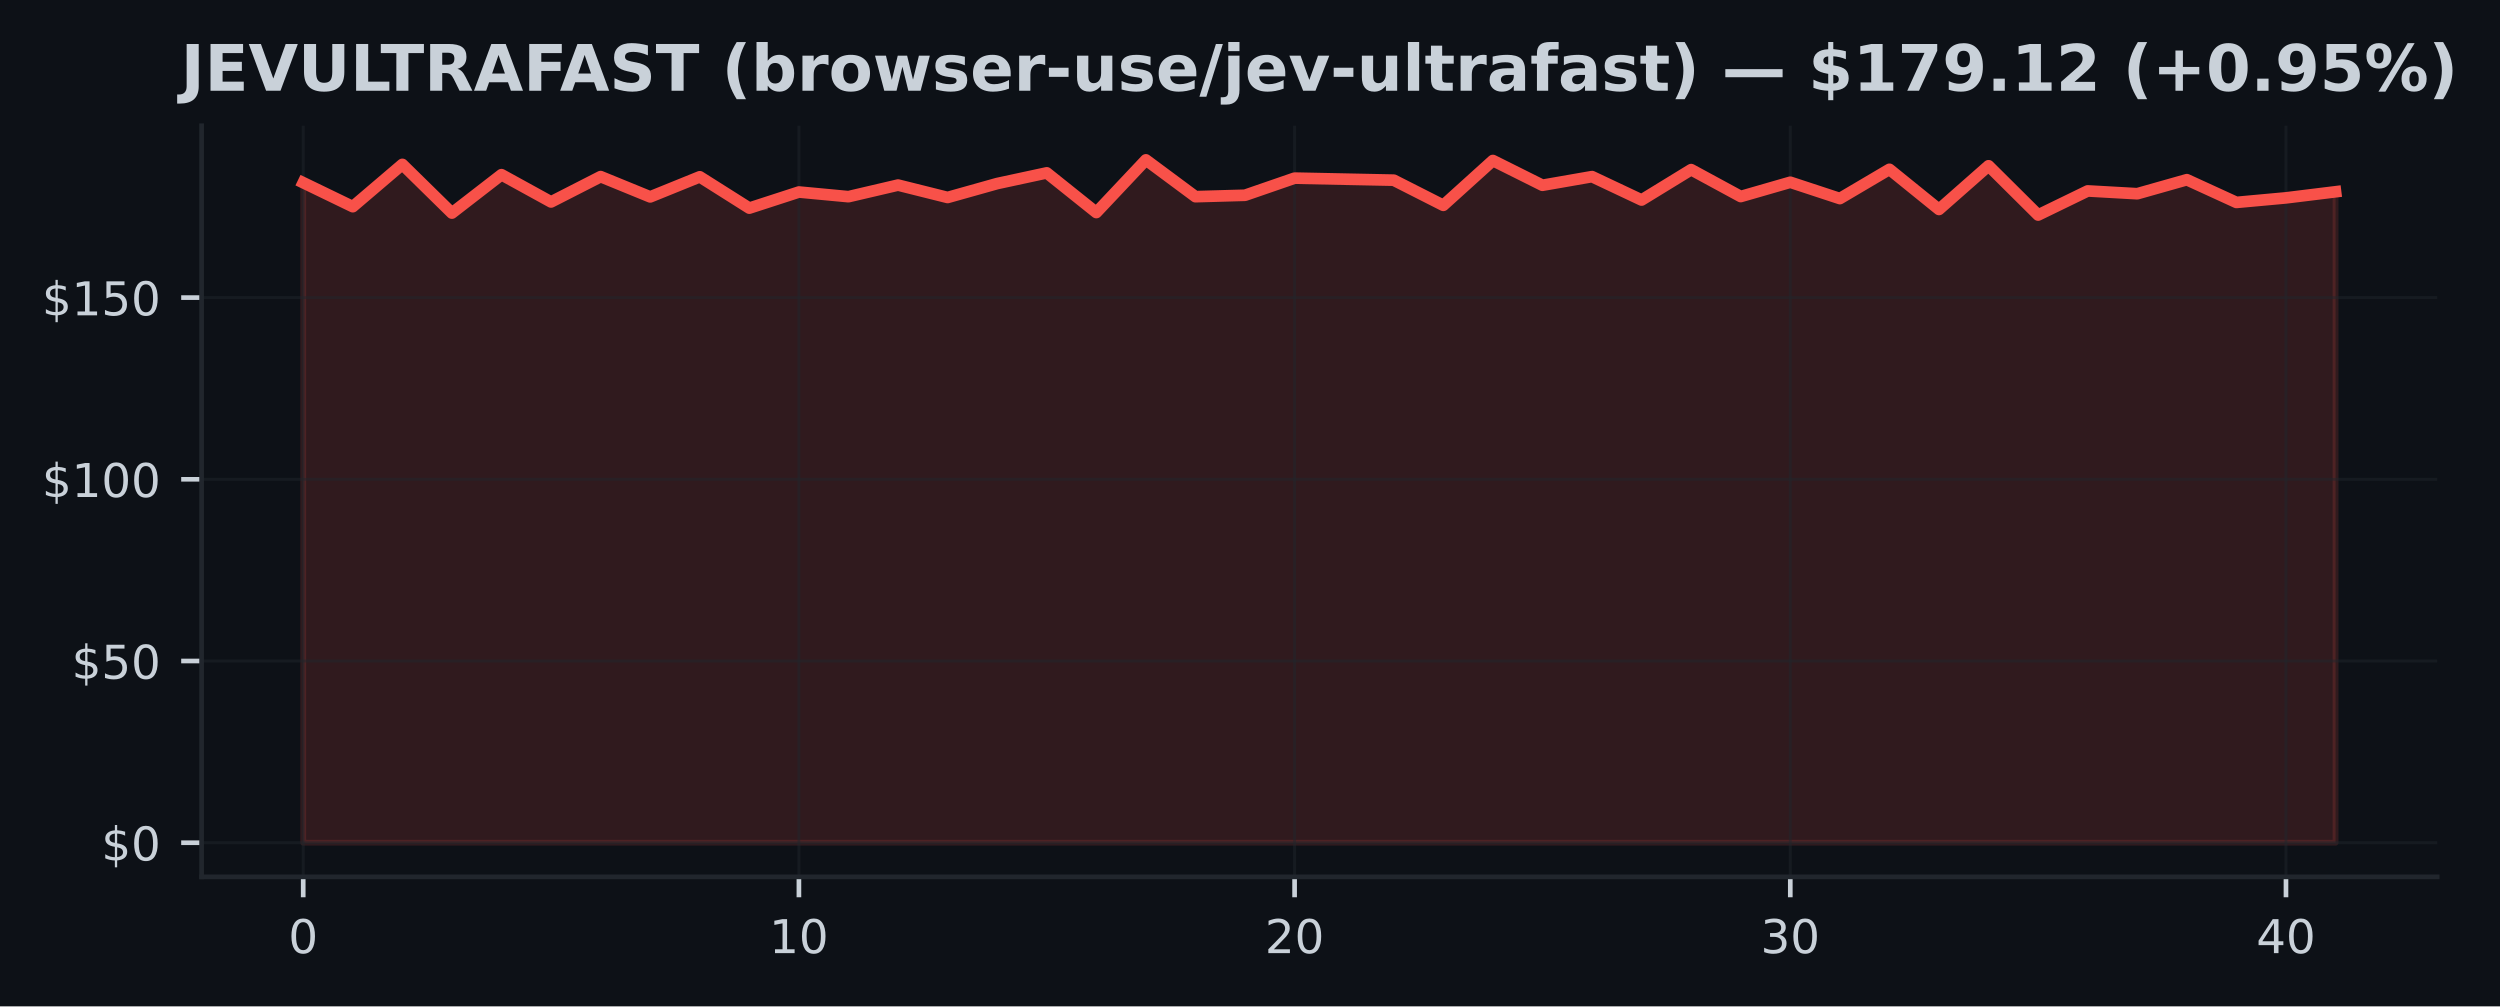
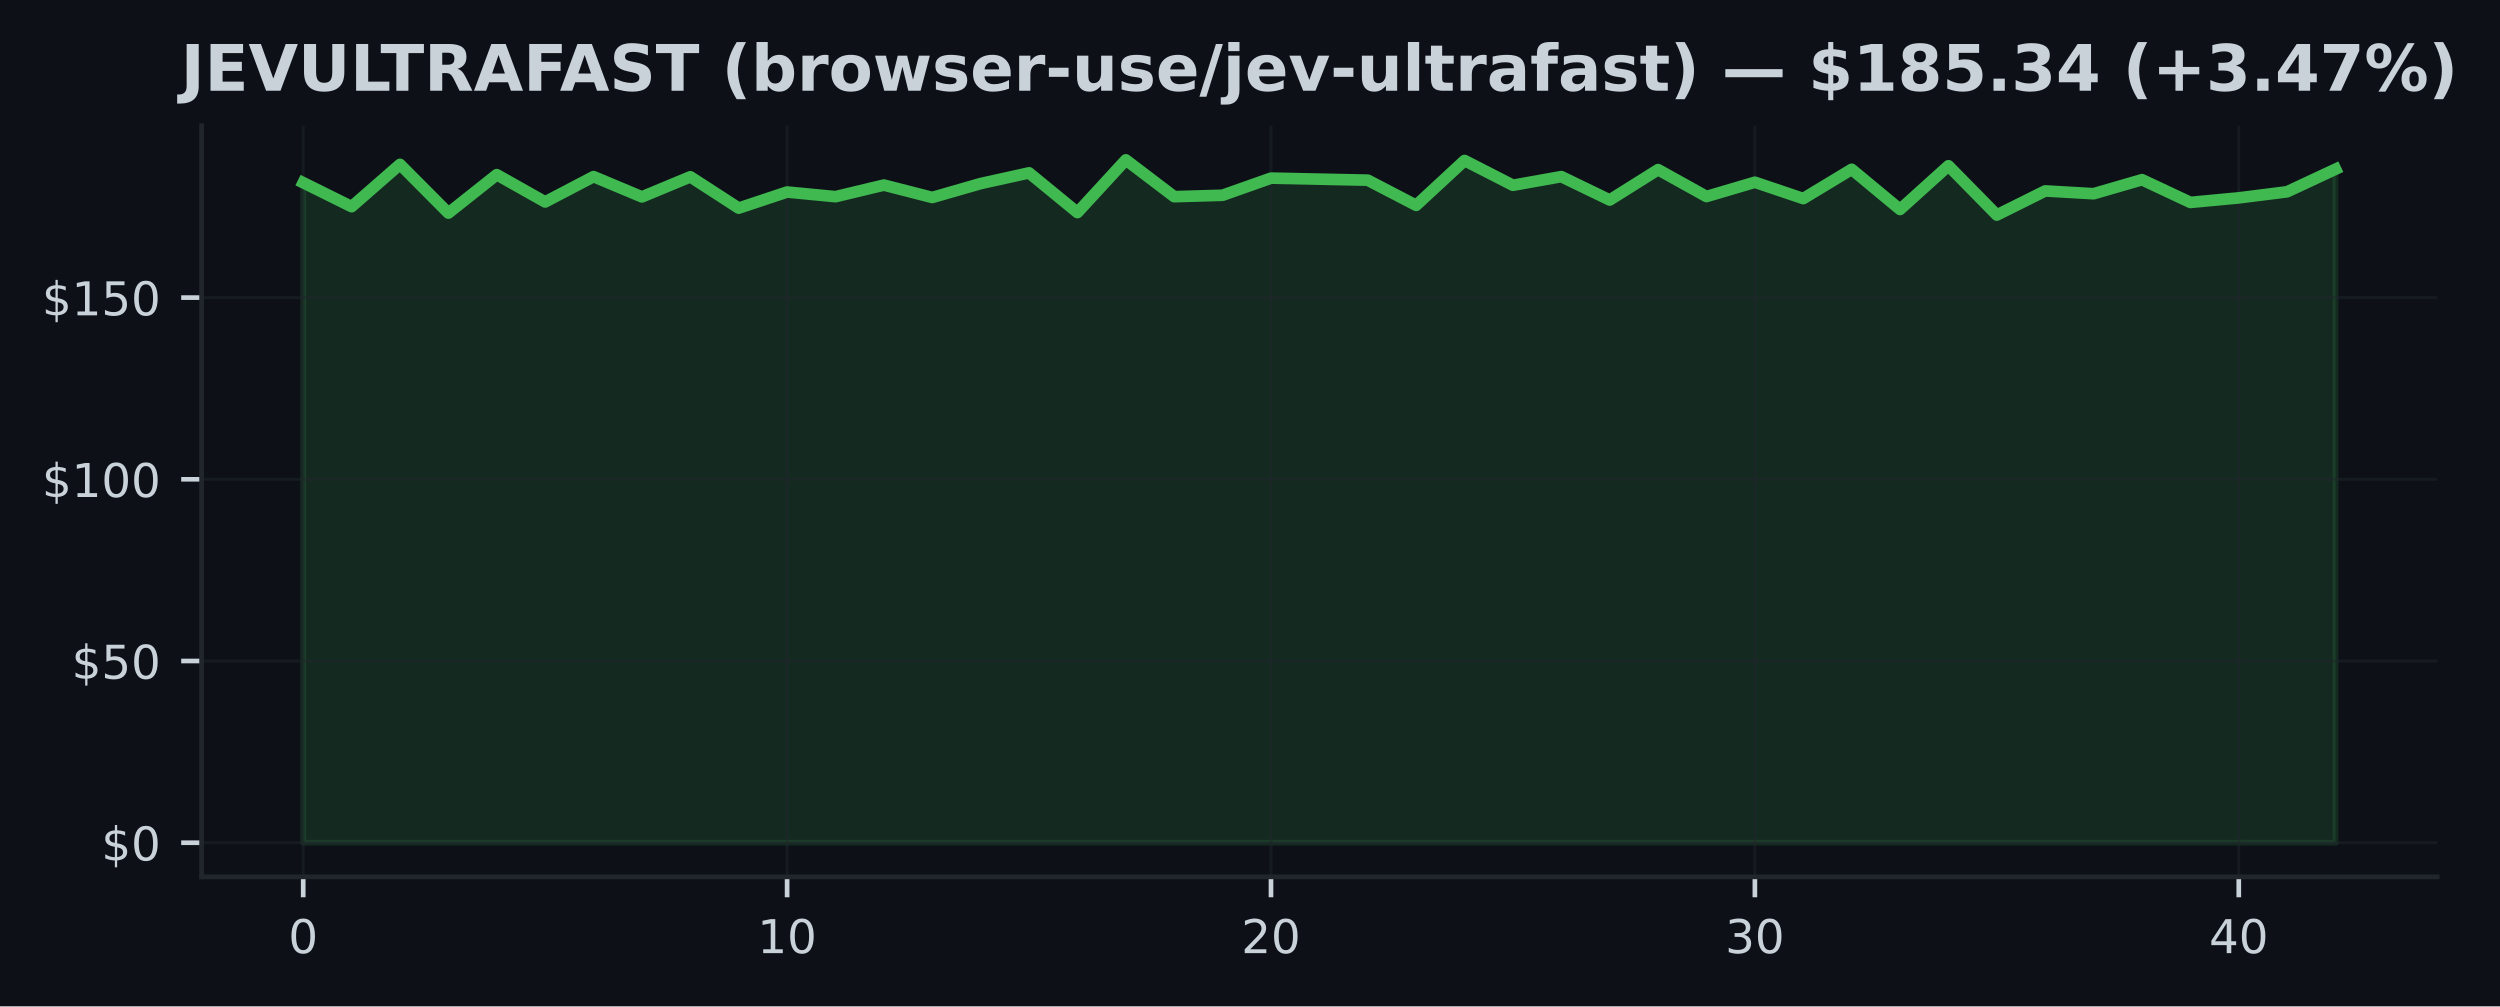
<svg xmlns="http://www.w3.org/2000/svg" xmlns:xlink="http://www.w3.org/1999/xlink" width="428.572pt" height="172.518pt" viewBox="0 0 428.572 172.518" version="1.1">
  <defs>
    <style type="text/css">*{stroke-linejoin: round; stroke-linecap: butt}</style>
  </defs>
  <g id="figure_1">
    <g id="patch_1">
      <path d="M 0 172.518  L 428.572 172.518  L 428.572 0  L 0 0  z " style="fill: #0d1117" />
    </g>
    <g id="axes_1">
      <g id="patch_2">
        <path d="M 34.56 150.318  L 417.8 150.318  L 417.8 21.558  L 34.56 21.558  z " style="fill: #0d1117" />
      </g>
      <g id="FillBetweenPolyCollection_1">
        <defs>
-           <path id="m413939c6f5" d="M 51.98 -28.053  L 51.98 -141.201  L 60.478 -137.089  L 68.975 -144.335  L 77.473 -135.993  L 85.97 -142.572  L 94.468 -137.899  L 102.965 -142.241  L 111.463 -138.765  L 119.96 -142.21  L 128.458 -136.84  L 136.956 -139.6  L 145.453 -138.803  L 153.951 -140.79  L 162.448 -138.666  L 170.946 -141.052  L 179.443 -142.883  L 187.941 -136.086  L 196.439 -145.107  L 204.936 -138.803  L 213.434 -139.046  L 221.931 -141.98  L 230.429 -141.805  L 238.926 -141.631  L 247.424 -137.32  L 255.921 -145.001  L 264.419 -140.759  L 272.917 -142.241  L 281.414 -138.229  L 289.912 -143.438  L 298.409 -138.827  L 306.907 -141.276  L 315.404 -138.479  L 323.902 -143.494  L 332.4 -136.616  L 340.897 -144.098  L 349.395 -135.656  L 357.892 -139.787  L 366.39 -139.307  L 374.887 -141.712  L 383.385 -137.818  L 391.882 -138.597  L 400.38 -139.644  L 400.38 -28.053  L 400.38 -28.053  L 391.882 -28.053  L 383.385 -28.053  L 374.887 -28.053  L 366.39 -28.053  L 357.892 -28.053  L 349.395 -28.053  L 340.897 -28.053  L 332.4 -28.053  L 323.902 -28.053  L 315.404 -28.053  L 306.907 -28.053  L 298.409 -28.053  L 289.912 -28.053  L 281.414 -28.053  L 272.917 -28.053  L 264.419 -28.053  L 255.921 -28.053  L 247.424 -28.053  L 238.926 -28.053  L 230.429 -28.053  L 221.931 -28.053  L 213.434 -28.053  L 204.936 -28.053  L 196.439 -28.053  L 187.941 -28.053  L 179.443 -28.053  L 170.946 -28.053  L 162.448 -28.053  L 153.951 -28.053  L 145.453 -28.053  L 136.956 -28.053  L 128.458 -28.053  L 119.96 -28.053  L 111.463 -28.053  L 102.965 -28.053  L 94.468 -28.053  L 85.97 -28.053  L 77.473 -28.053  L 68.975 -28.053  L 60.478 -28.053  L 51.98 -28.053  z " style="stroke: #f85149; stroke-opacity: 0.15" />
+           <path id="m1e035a8e36" d="M 51.98 -28.053  L 51.98 -141.201  L 60.275 -137.089  L 68.57 -144.335  L 76.866 -135.993  L 85.161 -142.572  L 93.456 -137.899  L 101.751 -142.241  L 110.047 -138.765  L 118.342 -142.21  L 126.637 -136.84  L 134.932 -139.6  L 143.228 -138.803  L 151.523 -140.79  L 159.818 -138.666  L 168.113 -141.052  L 176.409 -142.883  L 184.704 -136.086  L 192.999 -145.107  L 201.294 -138.803  L 209.59 -139.046  L 217.885 -141.98  L 226.18 -141.805  L 234.475 -141.631  L 242.77 -137.32  L 251.066 -145.001  L 259.361 -140.759  L 267.656 -142.241  L 275.951 -138.229  L 284.247 -143.438  L 292.542 -138.827  L 300.837 -141.276  L 309.132 -138.479  L 317.428 -143.494  L 325.723 -136.616  L 334.018 -144.098  L 342.313 -135.656  L 350.609 -139.787  L 358.904 -139.307  L 367.199 -141.712  L 375.494 -137.818  L 383.79 -138.597  L 392.085 -139.644  L 400.38 -143.519  L 400.38 -28.053  L 400.38 -28.053  L 392.085 -28.053  L 383.79 -28.053  L 375.494 -28.053  L 367.199 -28.053  L 358.904 -28.053  L 350.609 -28.053  L 342.313 -28.053  L 334.018 -28.053  L 325.723 -28.053  L 317.428 -28.053  L 309.132 -28.053  L 300.837 -28.053  L 292.542 -28.053  L 284.247 -28.053  L 275.951 -28.053  L 267.656 -28.053  L 259.361 -28.053  L 251.066 -28.053  L 242.77 -28.053  L 234.475 -28.053  L 226.18 -28.053  L 217.885 -28.053  L 209.59 -28.053  L 201.294 -28.053  L 192.999 -28.053  L 184.704 -28.053  L 176.409 -28.053  L 168.113 -28.053  L 159.818 -28.053  L 151.523 -28.053  L 143.228 -28.053  L 134.932 -28.053  L 126.637 -28.053  L 118.342 -28.053  L 110.047 -28.053  L 101.751 -28.053  L 93.456 -28.053  L 85.161 -28.053  L 76.866 -28.053  L 68.57 -28.053  L 60.275 -28.053  L 51.98 -28.053  z " style="stroke: #3fb950; stroke-opacity: 0.15" />
        </defs>
-         <g clip-path="url(#p883764a9b6)">
-           <use xlink:href="#m413939c6f5" x="0" y="172.518" style="fill: #f85149; fill-opacity: 0.15; stroke: #f85149; stroke-opacity: 0.15" />
+         <g clip-path="url(#p6999a6d391)">
+           <use xlink:href="#m1e035a8e36" x="0" y="172.518" style="fill: #3fb950; fill-opacity: 0.15; stroke: #3fb950; stroke-opacity: 0.15" />
        </g>
      </g>
      <g id="matplotlib.axis_1">
        <g id="xtick_1">
          <g id="line2d_1">
-             <path d="M 51.98 150.318  L 51.98 21.558  " clip-path="url(#p883764a9b6)" style="fill: none; stroke: #21262d; stroke-opacity: 0.5; stroke-width: 0.5; stroke-linecap: square" />
+             <path d="M 51.98 150.318  L 51.98 21.558  " clip-path="url(#p6999a6d391)" style="fill: none; stroke: #21262d; stroke-opacity: 0.5; stroke-width: 0.5; stroke-linecap: square" />
          </g>
          <g id="line2d_2">
            <defs>
-               <path id="mac96d987f0" d="M 0 0  L 0 3.5  " style="stroke: #c9d1d9; stroke-width: 0.8" />
+               <path id="m4756835747" d="M 0 0  L 0 3.5  " style="stroke: #c9d1d9; stroke-width: 0.8" />
            </defs>
            <g>
-               <use xlink:href="#mac96d987f0" x="51.98" y="150.318" style="fill: #c9d1d9; stroke: #c9d1d9; stroke-width: 0.8" />
+               <use xlink:href="#m4756835747" x="51.98" y="150.318" style="fill: #c9d1d9; stroke: #c9d1d9; stroke-width: 0.8" />
            </g>
          </g>
          <g id="text_1">
            <g style="fill: #c9d1d9" transform="translate(49.435 163.3964) scale(0.08 -0.08)">
              <defs>
                <path id="DejaVuSans-13" d="M 2034 4250  Q 1547 4250 1301 3770  Q 1056 3291 1056 2328  Q 1056 1369 1301 889  Q 1547 409 2034 409  Q 2525 409 2770 889  Q 3016 1369 3016 2328  Q 3016 3291 2770 3770  Q 2525 4250 2034 4250  z M 2034 4750  Q 2819 4750 3233 4129  Q 3647 3509 3647 2328  Q 3647 1150 3233 529  Q 2819 -91 2034 -91  Q 1250 -91 836 529  Q 422 1150 422 2328  Q 422 3509 836 4129  Q 1250 4750 2034 4750  z " transform="scale(0.015625)" />
              </defs>
              <use xlink:href="#DejaVuSans-13" />
            </g>
          </g>
        </g>
        <g id="xtick_2">
          <g id="line2d_3">
-             <path d="M 136.956 150.318  L 136.956 21.558  " clip-path="url(#p883764a9b6)" style="fill: none; stroke: #21262d; stroke-opacity: 0.5; stroke-width: 0.5; stroke-linecap: square" />
+             <path d="M 134.932 150.318  L 134.932 21.558  " clip-path="url(#p6999a6d391)" style="fill: none; stroke: #21262d; stroke-opacity: 0.5; stroke-width: 0.5; stroke-linecap: square" />
          </g>
          <g id="line2d_4">
            <g>
-               <use xlink:href="#mac96d987f0" x="136.956" y="150.318" style="fill: #c9d1d9; stroke: #c9d1d9; stroke-width: 0.8" />
+               <use xlink:href="#m4756835747" x="134.932" y="150.318" style="fill: #c9d1d9; stroke: #c9d1d9; stroke-width: 0.8" />
            </g>
          </g>
          <g id="text_2">
-             <g style="fill: #c9d1d9" transform="translate(131.8656 163.3964) scale(0.08 -0.08)">
+             <g style="fill: #c9d1d9" transform="translate(129.8424 163.3964) scale(0.08 -0.08)">
              <defs>
                <path id="DejaVuSans-14" d="M 794 531  L 1825 531  L 1825 4091  L 703 3866  L 703 4441  L 1819 4666  L 2450 4666  L 2450 531  L 3481 531  L 3481 0  L 794 0  L 794 531  z " transform="scale(0.015625)" />
              </defs>
              <use xlink:href="#DejaVuSans-14" />
              <use xlink:href="#DejaVuSans-13" transform="translate(63.625 0)" />
            </g>
          </g>
        </g>
        <g id="xtick_3">
          <g id="line2d_5">
-             <path d="M 221.931 150.318  L 221.931 21.558  " clip-path="url(#p883764a9b6)" style="fill: none; stroke: #21262d; stroke-opacity: 0.5; stroke-width: 0.5; stroke-linecap: square" />
+             <path d="M 217.885 150.318  L 217.885 21.558  " clip-path="url(#p6999a6d391)" style="fill: none; stroke: #21262d; stroke-opacity: 0.5; stroke-width: 0.5; stroke-linecap: square" />
          </g>
          <g id="line2d_6">
            <g>
-               <use xlink:href="#mac96d987f0" x="221.931" y="150.318" style="fill: #c9d1d9; stroke: #c9d1d9; stroke-width: 0.8" />
+               <use xlink:href="#m4756835747" x="217.885" y="150.318" style="fill: #c9d1d9; stroke: #c9d1d9; stroke-width: 0.8" />
            </g>
          </g>
          <g id="text_3">
-             <g style="fill: #c9d1d9" transform="translate(216.8412 163.3964) scale(0.08 -0.08)">
+             <g style="fill: #c9d1d9" transform="translate(212.7948 163.3964) scale(0.08 -0.08)">
              <defs>
                <path id="DejaVuSans-15" d="M 1228 531  L 3431 531  L 3431 0  L 469 0  L 469 531  Q 828 903 1448 1529  Q 2069 2156 2228 2338  Q 2531 2678 2651 2914  Q 2772 3150 2772 3378  Q 2772 3750 2511 3984  Q 2250 4219 1831 4219  Q 1534 4219 1204 4116  Q 875 4013 500 3803  L 500 4441  Q 881 4594 1212 4672  Q 1544 4750 1819 4750  Q 2544 4750 2975 4387  Q 3406 4025 3406 3419  Q 3406 3131 3298 2873  Q 3191 2616 2906 2266  Q 2828 2175 2409 1742  Q 1991 1309 1228 531  z " transform="scale(0.015625)" />
              </defs>
              <use xlink:href="#DejaVuSans-15" />
              <use xlink:href="#DejaVuSans-13" transform="translate(63.625 0)" />
            </g>
          </g>
        </g>
        <g id="xtick_4">
          <g id="line2d_7">
-             <path d="M 306.907 150.318  L 306.907 21.558  " clip-path="url(#p883764a9b6)" style="fill: none; stroke: #21262d; stroke-opacity: 0.5; stroke-width: 0.5; stroke-linecap: square" />
+             <path d="M 300.837 150.318  L 300.837 21.558  " clip-path="url(#p6999a6d391)" style="fill: none; stroke: #21262d; stroke-opacity: 0.5; stroke-width: 0.5; stroke-linecap: square" />
          </g>
          <g id="line2d_8">
            <g>
-               <use xlink:href="#mac96d987f0" x="306.907" y="150.318" style="fill: #c9d1d9; stroke: #c9d1d9; stroke-width: 0.8" />
+               <use xlink:href="#m4756835747" x="300.837" y="150.318" style="fill: #c9d1d9; stroke: #c9d1d9; stroke-width: 0.8" />
            </g>
          </g>
          <g id="text_4">
-             <g style="fill: #c9d1d9" transform="translate(301.8168 163.3964) scale(0.08 -0.08)">
+             <g style="fill: #c9d1d9" transform="translate(295.7471 163.3964) scale(0.08 -0.08)">
              <defs>
                <path id="DejaVuSans-16" d="M 2597 2516  Q 3050 2419 3304 2112  Q 3559 1806 3559 1356  Q 3559 666 3084 287  Q 2609 -91 1734 -91  Q 1441 -91 1130 -33  Q 819 25 488 141  L 488 750  Q 750 597 1062 519  Q 1375 441 1716 441  Q 2309 441 2620 675  Q 2931 909 2931 1356  Q 2931 1769 2642 2001  Q 2353 2234 1838 2234  L 1294 2234  L 1294 2753  L 1863 2753  Q 2328 2753 2575 2939  Q 2822 3125 2822 3475  Q 2822 3834 2567 4026  Q 2313 4219 1838 4219  Q 1578 4219 1281 4162  Q 984 4106 628 3988  L 628 4550  Q 988 4650 1302 4700  Q 1616 4750 1894 4750  Q 2613 4750 3031 4423  Q 3450 4097 3450 3541  Q 3450 3153 3228 2886  Q 3006 2619 2597 2516  z " transform="scale(0.015625)" />
              </defs>
              <use xlink:href="#DejaVuSans-16" />
              <use xlink:href="#DejaVuSans-13" transform="translate(63.625 0)" />
            </g>
          </g>
        </g>
        <g id="xtick_5">
          <g id="line2d_9">
-             <path d="M 391.882 150.318  L 391.882 21.558  " clip-path="url(#p883764a9b6)" style="fill: none; stroke: #21262d; stroke-opacity: 0.5; stroke-width: 0.5; stroke-linecap: square" />
+             <path d="M 383.79 150.318  L 383.79 21.558  " clip-path="url(#p6999a6d391)" style="fill: none; stroke: #21262d; stroke-opacity: 0.5; stroke-width: 0.5; stroke-linecap: square" />
          </g>
          <g id="line2d_10">
            <g>
-               <use xlink:href="#mac96d987f0" x="391.882" y="150.318" style="fill: #c9d1d9; stroke: #c9d1d9; stroke-width: 0.8" />
+               <use xlink:href="#m4756835747" x="383.79" y="150.318" style="fill: #c9d1d9; stroke: #c9d1d9; stroke-width: 0.8" />
            </g>
          </g>
          <g id="text_5">
-             <g style="fill: #c9d1d9" transform="translate(386.7924 163.3964) scale(0.08 -0.08)">
+             <g style="fill: #c9d1d9" transform="translate(378.6995 163.3964) scale(0.08 -0.08)">
              <defs>
                <path id="DejaVuSans-17" d="M 2419 4116  L 825 1625  L 2419 1625  L 2419 4116  z M 2253 4666  L 3047 4666  L 3047 1625  L 3713 1625  L 3713 1100  L 3047 1100  L 3047 0  L 2419 0  L 2419 1100  L 313 1100  L 313 1709  L 2253 4666  z " transform="scale(0.015625)" />
              </defs>
              <use xlink:href="#DejaVuSans-17" />
              <use xlink:href="#DejaVuSans-13" transform="translate(63.625 0)" />
            </g>
          </g>
        </g>
      </g>
      <g id="matplotlib.axis_2">
        <g id="ytick_1">
          <g id="line2d_11">
-             <path d="M 34.56 144.466  L 417.8 144.466  " clip-path="url(#p883764a9b6)" style="fill: none; stroke: #21262d; stroke-opacity: 0.5; stroke-width: 0.5; stroke-linecap: square" />
+             <path d="M 34.56 144.466  L 417.8 144.466  " clip-path="url(#p6999a6d391)" style="fill: none; stroke: #21262d; stroke-opacity: 0.5; stroke-width: 0.5; stroke-linecap: square" />
          </g>
          <g id="line2d_12">
            <defs>
-               <path id="m4f8b7f5931" d="M 0 0  L -3.5 0  " style="stroke: #c9d1d9; stroke-width: 0.8" />
+               <path id="md2b16aca5b" d="M 0 0  L -3.5 0  " style="stroke: #c9d1d9; stroke-width: 0.8" />
            </defs>
            <g>
-               <use xlink:href="#m4f8b7f5931" x="34.56" y="144.466" style="fill: #c9d1d9; stroke: #c9d1d9; stroke-width: 0.8" />
+               <use xlink:href="#md2b16aca5b" x="34.56" y="144.466" style="fill: #c9d1d9; stroke: #c9d1d9; stroke-width: 0.8" />
            </g>
          </g>
          <g id="text_6">
            <g style="fill: #c9d1d9" transform="translate(17.38 147.5049) scale(0.08 -0.08)">
              <defs>
                <path id="DejaVuSans-7" d="M 2163 -941  L 1850 -941  L 1847 0  Q 1519 6 1191 76  Q 863 147 531 288  L 531 850  Q 850 650 1176 548  Q 1503 447 1850 444  L 1850 1869  Q 1159 1981 845 2250  Q 531 2519 531 2988  Q 531 3497 872 3790  Q 1213 4084 1850 4128  L 1850 4863  L 2163 4863  L 2163 4138  Q 2453 4125 2725 4076  Q 2997 4028 3256 3944  L 3256 3397  Q 2997 3528 2723 3600  Q 2450 3672 2163 3684  L 2163 2350  Q 2872 2241 3206 1959  Q 3541 1678 3541 1191  Q 3541 663 3186 358  Q 2831 53 2163 6  L 2163 -941  z M 1850 2406  L 1850 3688  Q 1488 3647 1297 3481  Q 1106 3316 1106 3041  Q 1106 2772 1282 2622  Q 1459 2472 1850 2406  z M 2163 1806  L 2163 453  Q 2559 506 2761 678  Q 2963 850 2963 1131  Q 2963 1406 2770 1568  Q 2578 1731 2163 1806  z " transform="scale(0.015625)" />
              </defs>
              <use xlink:href="#DejaVuSans-7" />
              <use xlink:href="#DejaVuSans-13" transform="translate(63.625 0)" />
            </g>
          </g>
        </g>
        <g id="ytick_2">
          <g id="line2d_13">
-             <path d="M 34.56 113.316  L 417.8 113.316  " clip-path="url(#p883764a9b6)" style="fill: none; stroke: #21262d; stroke-opacity: 0.5; stroke-width: 0.5; stroke-linecap: square" />
+             <path d="M 34.56 113.316  L 417.8 113.316  " clip-path="url(#p6999a6d391)" style="fill: none; stroke: #21262d; stroke-opacity: 0.5; stroke-width: 0.5; stroke-linecap: square" />
          </g>
          <g id="line2d_14">
            <g>
-               <use xlink:href="#m4f8b7f5931" x="34.56" y="113.316" style="fill: #c9d1d9; stroke: #c9d1d9; stroke-width: 0.8" />
+               <use xlink:href="#md2b16aca5b" x="34.56" y="113.316" style="fill: #c9d1d9; stroke: #c9d1d9; stroke-width: 0.8" />
            </g>
          </g>
          <g id="text_7">
            <g style="fill: #c9d1d9" transform="translate(12.29 116.3552) scale(0.08 -0.08)">
              <defs>
                <path id="DejaVuSans-18" d="M 691 4666  L 3169 4666  L 3169 4134  L 1269 4134  L 1269 2991  Q 1406 3038 1543 3061  Q 1681 3084 1819 3084  Q 2600 3084 3056 2656  Q 3513 2228 3513 1497  Q 3513 744 3044 326  Q 2575 -91 1722 -91  Q 1428 -91 1123 -41  Q 819 9 494 109  L 494 744  Q 775 591 1075 516  Q 1375 441 1709 441  Q 2250 441 2565 725  Q 2881 1009 2881 1497  Q 2881 1984 2565 2268  Q 2250 2553 1709 2553  Q 1456 2553 1204 2497  Q 953 2441 691 2322  L 691 4666  z " transform="scale(0.015625)" />
              </defs>
              <use xlink:href="#DejaVuSans-7" />
              <use xlink:href="#DejaVuSans-18" transform="translate(63.625 0)" />
              <use xlink:href="#DejaVuSans-13" transform="translate(127.25 0)" />
            </g>
          </g>
        </g>
        <g id="ytick_3">
          <g id="line2d_15">
-             <path d="M 34.56 82.166  L 417.8 82.166  " clip-path="url(#p883764a9b6)" style="fill: none; stroke: #21262d; stroke-opacity: 0.5; stroke-width: 0.5; stroke-linecap: square" />
+             <path d="M 34.56 82.166  L 417.8 82.166  " clip-path="url(#p6999a6d391)" style="fill: none; stroke: #21262d; stroke-opacity: 0.5; stroke-width: 0.5; stroke-linecap: square" />
          </g>
          <g id="line2d_16">
            <g>
-               <use xlink:href="#m4f8b7f5931" x="34.56" y="82.166" style="fill: #c9d1d9; stroke: #c9d1d9; stroke-width: 0.8" />
+               <use xlink:href="#md2b16aca5b" x="34.56" y="82.166" style="fill: #c9d1d9; stroke: #c9d1d9; stroke-width: 0.8" />
            </g>
          </g>
          <g id="text_8">
            <g style="fill: #c9d1d9" transform="translate(7.2 85.20542) scale(0.08 -0.08)">
              <use xlink:href="#DejaVuSans-7" />
              <use xlink:href="#DejaVuSans-14" transform="translate(63.625 0)" />
              <use xlink:href="#DejaVuSans-13" transform="translate(127.25 0)" />
              <use xlink:href="#DejaVuSans-13" transform="translate(190.875 0)" />
            </g>
          </g>
        </g>
        <g id="ytick_4">
          <g id="line2d_17">
-             <path d="M 34.56 51.016  L 417.8 51.016  " clip-path="url(#p883764a9b6)" style="fill: none; stroke: #21262d; stroke-opacity: 0.5; stroke-width: 0.5; stroke-linecap: square" />
+             <path d="M 34.56 51.016  L 417.8 51.016  " clip-path="url(#p6999a6d391)" style="fill: none; stroke: #21262d; stroke-opacity: 0.5; stroke-width: 0.5; stroke-linecap: square" />
          </g>
          <g id="line2d_18">
            <g>
-               <use xlink:href="#m4f8b7f5931" x="34.56" y="51.016" style="fill: #c9d1d9; stroke: #c9d1d9; stroke-width: 0.8" />
+               <use xlink:href="#md2b16aca5b" x="34.56" y="51.016" style="fill: #c9d1d9; stroke: #c9d1d9; stroke-width: 0.8" />
            </g>
          </g>
          <g id="text_9">
            <g style="fill: #c9d1d9" transform="translate(7.2 54.05567) scale(0.08 -0.08)">
              <use xlink:href="#DejaVuSans-7" />
              <use xlink:href="#DejaVuSans-14" transform="translate(63.625 0)" />
              <use xlink:href="#DejaVuSans-18" transform="translate(127.25 0)" />
              <use xlink:href="#DejaVuSans-13" transform="translate(190.875 0)" />
            </g>
          </g>
        </g>
      </g>
      <g id="line2d_19">
-         <path d="M 51.98 31.317  L 60.478 35.429  L 68.975 28.184  L 77.473 36.525  L 85.97 29.947  L 94.468 34.619  L 102.965 30.277  L 111.463 33.753  L 119.96 30.308  L 128.458 35.678  L 136.956 32.918  L 145.453 33.716  L 153.951 31.728  L 162.448 33.853  L 170.946 31.467  L 179.443 29.635  L 187.941 36.432  L 196.439 27.411  L 204.936 33.716  L 213.434 33.473  L 221.931 30.538  L 230.429 30.713  L 238.926 30.887  L 247.424 35.198  L 255.921 27.517  L 264.419 31.76  L 272.917 30.277  L 281.414 34.289  L 289.912 29.081  L 298.409 33.691  L 306.907 31.242  L 315.404 34.04  L 323.902 29.025  L 332.4 35.902  L 340.897 28.42  L 349.395 36.862  L 357.892 32.731  L 366.39 33.211  L 374.887 30.806  L 383.385 34.7  L 391.882 33.921  L 400.38 32.875  " clip-path="url(#p883764a9b6)" style="fill: none; stroke: #f85149; stroke-width: 2; stroke-linecap: square" />
+         <path d="M 51.98 31.317  L 60.275 35.429  L 68.57 28.184  L 76.866 36.525  L 85.161 29.947  L 93.456 34.619  L 101.751 30.277  L 110.047 33.753  L 118.342 30.308  L 126.637 35.678  L 134.932 32.918  L 143.228 33.716  L 151.523 31.728  L 159.818 33.853  L 168.113 31.467  L 176.409 29.635  L 184.704 36.432  L 192.999 27.411  L 201.294 33.716  L 209.59 33.473  L 217.885 30.538  L 226.18 30.713  L 234.475 30.887  L 242.77 35.198  L 251.066 27.517  L 259.361 31.76  L 267.656 30.277  L 275.951 34.289  L 284.247 29.081  L 292.542 33.691  L 300.837 31.242  L 309.132 34.04  L 317.428 29.025  L 325.723 35.902  L 334.018 28.42  L 342.313 36.862  L 350.609 32.731  L 358.904 33.211  L 367.199 30.806  L 375.494 34.7  L 383.79 33.921  L 392.085 32.875  L 400.38 29  " clip-path="url(#p6999a6d391)" style="fill: none; stroke: #3fb950; stroke-width: 2; stroke-linecap: square" />
      </g>
      <g id="patch_3">
        <path d="M 34.56 150.318  L 34.56 21.558  " style="fill: none; stroke: #21262d; stroke-width: 0.8; stroke-linejoin: miter; stroke-linecap: square" />
      </g>
      <g id="patch_4">
        <path d="M 34.56 150.318  L 417.8 150.318  " style="fill: none; stroke: #21262d; stroke-width: 0.8; stroke-linejoin: miter; stroke-linecap: square" />
      </g>
      <g id="text_10">
        <g style="fill: #c9d1d9" transform="translate(30.98758 15.55828) scale(0.11 -0.11)">
          <defs>
            <path id="DejaVuSans-Bold-2d" d="M 588 4666  L 1791 4666  L 1791 453  Q 1791 -419 1317 -850  Q 844 -1281 -116 -1281  L -359 -1281  L -359 -372  L -172 -372  Q 203 -372 395 -162  Q 588 47 588 453  L 588 4666  z " transform="scale(0.015625)" />
            <path id="DejaVuSans-Bold-28" d="M 588 4666  L 3834 4666  L 3834 3756  L 1791 3756  L 1791 2888  L 3713 2888  L 3713 1978  L 1791 1978  L 1791 909  L 3903 909  L 3903 0  L 588 0  L 588 4666  z " transform="scale(0.015625)" />
            <path id="DejaVuSans-Bold-39" d="M 31 4666  L 1241 4666  L 2478 1222  L 3713 4666  L 4922 4666  L 3194 0  L 1759 0  L 31 4666  z " transform="scale(0.015625)" />
            <path id="DejaVuSans-Bold-38" d="M 588 4666  L 1791 4666  L 1791 1869  Q 1791 1291 1980 1042  Q 2169 794 2597 794  Q 3028 794 3217 1042  Q 3406 1291 3406 1869  L 3406 4666  L 4609 4666  L 4609 1869  Q 4609 878 4112 393  Q 3616 -91 2597 -91  Q 1581 -91 1084 393  Q 588 878 588 1869  L 588 4666  z " transform="scale(0.015625)" />
            <path id="DejaVuSans-Bold-2f" d="M 588 4666  L 1791 4666  L 1791 909  L 3903 909  L 3903 0  L 588 0  L 588 4666  z " transform="scale(0.015625)" />
            <path id="DejaVuSans-Bold-37" d="M 31 4666  L 4331 4666  L 4331 3756  L 2784 3756  L 2784 0  L 1581 0  L 1581 3756  L 31 3756  L 31 4666  z " transform="scale(0.015625)" />
            <path id="DejaVuSans-Bold-35" d="M 2297 2597  Q 2675 2597 2839 2737  Q 3003 2878 3003 3200  Q 3003 3519 2839 3656  Q 2675 3794 2297 3794  L 1791 3794  L 1791 2597  L 2297 2597  z M 1791 1766  L 1791 0  L 588 0  L 588 4666  L 2425 4666  Q 3347 4666 3776 4356  Q 4206 4047 4206 3378  Q 4206 2916 3982 2619  Q 3759 2322 3309 2181  Q 3556 2125 3751 1926  Q 3947 1728 4147 1325  L 4800 0  L 3519 0  L 2950 1159  Q 2778 1509 2601 1637  Q 2425 1766 2131 1766  L 1791 1766  z " transform="scale(0.015625)" />
            <path id="DejaVuSans-Bold-24" d="M 3419 850  L 1538 850  L 1241 0  L 31 0  L 1759 4666  L 3194 4666  L 4922 0  L 3713 0  L 3419 850  z M 1838 1716  L 3116 1716  L 2478 3572  L 1838 1716  z " transform="scale(0.015625)" />
            <path id="DejaVuSans-Bold-29" d="M 588 4666  L 3834 4666  L 3834 3756  L 1791 3756  L 1791 2888  L 3713 2888  L 3713 1978  L 1791 1978  L 1791 0  L 588 0  L 588 4666  z " transform="scale(0.015625)" />
            <path id="DejaVuSans-Bold-36" d="M 3834 4519  L 3834 3531  Q 3450 3703 3084 3790  Q 2719 3878 2394 3878  Q 1963 3878 1756 3759  Q 1550 3641 1550 3391  Q 1550 3203 1689 3098  Q 1828 2994 2194 2919  L 2706 2816  Q 3484 2659 3812 2340  Q 4141 2022 4141 1434  Q 4141 663 3683 286  Q 3225 -91 2284 -91  Q 1841 -91 1394 -6  Q 947 78 500 244  L 500 1259  Q 947 1022 1364 901  Q 1781 781 2169 781  Q 2563 781 2772 912  Q 2981 1044 2981 1288  Q 2981 1506 2839 1625  Q 2697 1744 2272 1838  L 1806 1941  Q 1106 2091 782 2419  Q 459 2747 459 3303  Q 459 4000 909 4375  Q 1359 4750 2203 4750  Q 2588 4750 2994 4692  Q 3400 4634 3834 4519  z " transform="scale(0.015625)" />
            <path id="DejaVuSans-Bold-3" transform="scale(0.015625)" />
            <path id="DejaVuSans-Bold-b" d="M 2413 -844  L 1484 -844  Q 1006 -72 778 623  Q 550 1319 550 2003  Q 550 2688 779 3389  Q 1009 4091 1484 4856  L 2413 4856  Q 2013 4116 1813 3408  Q 1613 2700 1613 2009  Q 1613 1319 1811 609  Q 2009 -100 2413 -844  z " transform="scale(0.015625)" />
            <path id="DejaVuSans-Bold-45" d="M 2400 722  Q 2759 722 2948 984  Q 3138 1247 3138 1747  Q 3138 2247 2948 2509  Q 2759 2772 2400 2772  Q 2041 2772 1848 2508  Q 1656 2244 1656 1747  Q 1656 1250 1848 986  Q 2041 722 2400 722  z M 1656 2988  Q 1888 3294 2169 3439  Q 2450 3584 2816 3584  Q 3463 3584 3878 3070  Q 4294 2556 4294 1747  Q 4294 938 3878 423  Q 3463 -91 2816 -91  Q 2450 -91 2169 54  Q 1888 200 1656 506  L 1656 0  L 538 0  L 538 4863  L 1656 4863  L 1656 2988  z " transform="scale(0.015625)" />
            <path id="DejaVuSans-Bold-55" d="M 3138 2547  Q 2991 2616 2845 2648  Q 2700 2681 2553 2681  Q 2122 2681 1889 2404  Q 1656 2128 1656 1613  L 1656 0  L 538 0  L 538 3500  L 1656 3500  L 1656 2925  Q 1872 3269 2151 3426  Q 2431 3584 2822 3584  Q 2878 3584 2943 3579  Q 3009 3575 3134 3559  L 3138 2547  z " transform="scale(0.015625)" />
            <path id="DejaVuSans-Bold-52" d="M 2203 2784  Q 1831 2784 1636 2517  Q 1441 2250 1441 1747  Q 1441 1244 1636 976  Q 1831 709 2203 709  Q 2569 709 2762 976  Q 2956 1244 2956 1747  Q 2956 2250 2762 2517  Q 2569 2784 2203 2784  z M 2203 3584  Q 3106 3584 3614 3096  Q 4122 2609 4122 1747  Q 4122 884 3614 396  Q 3106 -91 2203 -91  Q 1297 -91 786 396  Q 275 884 275 1747  Q 275 2609 786 3096  Q 1297 3584 2203 3584  z " transform="scale(0.015625)" />
            <path id="DejaVuSans-Bold-5a" d="M 225 3500  L 1313 3500  L 1900 1088  L 2491 3500  L 3425 3500  L 4013 1113  L 4603 3500  L 5691 3500  L 4769 0  L 3547 0  L 2956 2406  L 2369 0  L 1147 0  L 225 3500  z " transform="scale(0.015625)" />
            <path id="DejaVuSans-Bold-56" d="M 3272 3391  L 3272 2541  Q 2913 2691 2578 2766  Q 2244 2841 1947 2841  Q 1628 2841 1473 2761  Q 1319 2681 1319 2516  Q 1319 2381 1436 2309  Q 1553 2238 1856 2203  L 2053 2175  Q 2913 2066 3209 1816  Q 3506 1566 3506 1031  Q 3506 472 3093 190  Q 2681 -91 1863 -91  Q 1516 -91 1145 -36  Q 775 19 384 128  L 384 978  Q 719 816 1070 734  Q 1422 653 1784 653  Q 2113 653 2278 743  Q 2444 834 2444 1013  Q 2444 1163 2330 1236  Q 2216 1309 1875 1350  L 1678 1375  Q 931 1469 631 1722  Q 331 1975 331 2491  Q 331 3047 712 3315  Q 1094 3584 1881 3584  Q 2191 3584 2531 3537  Q 2872 3491 3272 3391  z " transform="scale(0.015625)" />
            <path id="DejaVuSans-Bold-48" d="M 4031 1759  L 4031 1441  L 1416 1441  Q 1456 1047 1700 850  Q 1944 653 2381 653  Q 2734 653 3104 758  Q 3475 863 3866 1075  L 3866 213  Q 3469 63 3072 -14  Q 2675 -91 2278 -91  Q 1328 -91 801 392  Q 275 875 275 1747  Q 275 2603 792 3093  Q 1309 3584 2216 3584  Q 3041 3584 3536 3087  Q 4031 2591 4031 1759  z M 2881 2131  Q 2881 2450 2695 2645  Q 2509 2841 2209 2841  Q 1884 2841 1681 2658  Q 1478 2475 1428 2131  L 2881 2131  z " transform="scale(0.015625)" />
            <path id="DejaVuSans-Bold-10" d="M 347 2297  L 2309 2297  L 2309 1388  L 347 1388  L 347 2297  z " transform="scale(0.015625)" />
            <path id="DejaVuSans-Bold-58" d="M 500 1363  L 500 3500  L 1625 3500  L 1625 3150  Q 1625 2866 1622 2436  Q 1619 2006 1619 1863  Q 1619 1441 1641 1255  Q 1663 1069 1716 984  Q 1784 875 1895 815  Q 2006 756 2150 756  Q 2500 756 2700 1025  Q 2900 1294 2900 1772  L 2900 3500  L 4019 3500  L 4019 0  L 2900 0  L 2900 506  Q 2647 200 2364 54  Q 2081 -91 1741 -91  Q 1134 -91 817 281  Q 500 653 500 1363  z " transform="scale(0.015625)" />
            <path id="DejaVuSans-Bold-12" d="M 1644 4666  L 2338 4666  L 691 -594  L 0 -594  L 1644 4666  z " transform="scale(0.015625)" />
            <path id="DejaVuSans-Bold-4d" d="M 538 3500  L 1656 3500  L 1656 63  Q 1656 -641 1318 -1011  Q 981 -1381 341 -1381  L -213 -1381  L -213 -647  L -19 -647  Q 300 -647 419 -503  Q 538 -359 538 63  L 538 3500  z M 538 4863  L 1656 4863  L 1656 3950  L 538 3950  L 538 4863  z " transform="scale(0.015625)" />
            <path id="DejaVuSans-Bold-59" d="M 97 3500  L 1216 3500  L 2088 1081  L 2956 3500  L 4078 3500  L 2700 0  L 1472 0  L 97 3500  z " transform="scale(0.015625)" />
            <path id="DejaVuSans-Bold-4f" d="M 538 4863  L 1656 4863  L 1656 0  L 538 0  L 538 4863  z " transform="scale(0.015625)" />
            <path id="DejaVuSans-Bold-57" d="M 1759 4494  L 1759 3500  L 2913 3500  L 2913 2700  L 1759 2700  L 1759 1216  Q 1759 972 1856 886  Q 1953 800 2241 800  L 2816 800  L 2816 0  L 1856 0  Q 1194 0 917 276  Q 641 553 641 1216  L 641 2700  L 84 2700  L 84 3500  L 641 3500  L 641 4494  L 1759 4494  z " transform="scale(0.015625)" />
            <path id="DejaVuSans-Bold-44" d="M 2106 1575  Q 1756 1575 1579 1456  Q 1403 1338 1403 1106  Q 1403 894 1545 773  Q 1688 653 1941 653  Q 2256 653 2472 879  Q 2688 1106 2688 1447  L 2688 1575  L 2106 1575  z M 3816 1997  L 3816 0  L 2688 0  L 2688 519  Q 2463 200 2181 54  Q 1900 -91 1497 -91  Q 953 -91 614 226  Q 275 544 275 1050  Q 275 1666 698 1953  Q 1122 2241 2028 2241  L 2688 2241  L 2688 2328  Q 2688 2594 2478 2717  Q 2269 2841 1825 2841  Q 1466 2841 1156 2769  Q 847 2697 581 2553  L 581 3406  Q 941 3494 1303 3539  Q 1666 3584 2028 3584  Q 2975 3584 3395 3211  Q 3816 2838 3816 1997  z " transform="scale(0.015625)" />
            <path id="DejaVuSans-Bold-49" d="M 2841 4863  L 2841 4128  L 2222 4128  Q 1984 4128 1890 4042  Q 1797 3956 1797 3744  L 1797 3500  L 2753 3500  L 2753 2700  L 1797 2700  L 1797 0  L 678 0  L 678 2700  L 122 2700  L 122 3500  L 678 3500  L 678 3744  Q 678 4316 997 4589  Q 1316 4863 1984 4863  L 2841 4863  z " transform="scale(0.015625)" />
            <path id="DejaVuSans-Bold-c" d="M 513 -844  Q 913 -100 1113 609  Q 1313 1319 1313 2009  Q 1313 2700 1113 3408  Q 913 4116 513 4856  L 1441 4856  Q 1916 4091 2145 3389  Q 2375 2688 2375 2003  Q 2375 1319 2147 623  Q 1919 -72 1441 -844  L 513 -844  z " transform="scale(0.015625)" />
            <path id="DejaVuSans-Bold-af6" d="M 344 2156  L 6056 2156  L 6056 1350  L 344 1350  L 344 2156  z " transform="scale(0.015625)" />
            <path id="DejaVuSans-Bold-7" d="M 2484 -941  L 1978 -941  L 1975 0  Q 1584 16 1218 87  Q 853 159 506 288  L 506 1106  Q 866 922 1233 823  Q 1600 725 1978 713  L 1978 1684  L 1875 1703  Q 1128 1834 814 2115  Q 500 2397 500 2925  Q 500 3484 883 3798  Q 1266 4113 1975 4141  L 1978 4863  L 2484 4863  L 2484 4153  Q 2797 4128 3109 4075  Q 3422 4022 3738 3938  L 3738 3144  Q 3425 3275 3112 3348  Q 2800 3422 2484 3438  L 2484 2541  L 2584 2522  Q 3378 2397 3698 2105  Q 4019 1813 4019 1241  Q 4019 666 3637 358  Q 3256 50 2484 6  L 2484 -941  z M 1978 2613  L 1978 3428  Q 1756 3416 1623 3308  Q 1491 3200 1491 3034  Q 1491 2850 1612 2745  Q 1734 2641 1978 2613  z M 2484 1594  L 2484 725  Q 2756 728 2892 831  Q 3028 934 3028 1141  Q 3028 1353 2903 1458  Q 2778 1563 2484 1594  z " transform="scale(0.015625)" />
            <path id="DejaVuSans-Bold-14" d="M 750 831  L 1813 831  L 1813 3847  L 722 3622  L 722 4441  L 1806 4666  L 2950 4666  L 2950 831  L 4013 831  L 4013 0  L 750 0  L 750 831  z " transform="scale(0.015625)" />
+             <path id="DejaVuSans-Bold-1b" d="M 2228 2088  Q 1891 2088 1709 1903  Q 1528 1719 1528 1375  Q 1528 1031 1709 848  Q 1891 666 2228 666  Q 2563 666 2741 848  Q 2919 1031 2919 1375  Q 2919 1722 2741 1905  Q 2563 2088 2228 2088  z M 1350 2484  Q 925 2613 709 2878  Q 494 3144 494 3541  Q 494 4131 934 4440  Q 1375 4750 2228 4750  Q 3075 4750 3515 4442  Q 3956 4134 3956 3541  Q 3956 3144 3739 2878  Q 3522 2613 3097 2484  Q 3572 2353 3814 2058  Q 4056 1763 4056 1313  Q 4056 619 3595 264  Q 3134 -91 2228 -91  Q 1319 -91 855 264  Q 391 619 391 1313  Q 391 1763 633 2058  Q 875 2353 1350 2484  z M 1631 3419  Q 1631 3141 1786 2991  Q 1941 2841 2228 2841  Q 2509 2841 2662 2991  Q 2816 3141 2816 3419  Q 2816 3697 2662 3845  Q 2509 3994 2228 3994  Q 1941 3994 1786 3844  Q 1631 3694 1631 3419  z " transform="scale(0.015625)" />
+             <path id="DejaVuSans-Bold-18" d="M 678 4666  L 3669 4666  L 3669 3781  L 1638 3781  L 1638 3059  Q 1775 3097 1914 3117  Q 2053 3138 2203 3138  Q 3056 3138 3531 2711  Q 4006 2284 4006 1522  Q 4006 766 3489 337  Q 2972 -91 2053 -91  Q 1656 -91 1267 -14  Q 878 63 494 219  L 494 1166  Q 875 947 1217 837  Q 1559 728 1863 728  Q 2300 728 2551 942  Q 2803 1156 2803 1522  Q 2803 1891 2551 2103  Q 2300 2316 1863 2316  Q 1603 2316 1309 2248  Q 1016 2181 678 2041  L 678 4666  z " transform="scale(0.015625)" />
+             <path id="DejaVuSans-Bold-11" d="M 653 1209  L 1778 1209  L 1778 0  L 653 0  L 653 1209  z " transform="scale(0.015625)" />
+             <path id="DejaVuSans-Bold-16" d="M 2981 2516  Q 3453 2394 3698 2092  Q 3944 1791 3944 1325  Q 3944 631 3412 270  Q 2881 -91 1863 -91  Q 1503 -91 1142 -33  Q 781 25 428 141  L 428 1069  Q 766 900 1098 814  Q 1431 728 1753 728  Q 2231 728 2486 893  Q 2741 1059 2741 1369  Q 2741 1688 2480 1852  Q 2219 2016 1709 2016  L 1228 2016  L 1228 2791  L 1734 2791  Q 2188 2791 2409 2933  Q 2631 3075 2631 3366  Q 2631 3634 2415 3781  Q 2200 3928 1806 3928  Q 1516 3928 1219 3862  Q 922 3797 628 3669  L 628 4550  Q 984 4650 1334 4700  Q 1684 4750 2022 4750  Q 2931 4750 3382 4451  Q 3834 4153 3834 3553  Q 3834 3144 3618 2883  Q 3403 2622 2981 2516  z " transform="scale(0.015625)" />
+             <path id="DejaVuSans-Bold-17" d="M 2356 3675  L 1038 1722  L 2356 1722  L 2356 3675  z M 2156 4666  L 3494 4666  L 3494 1722  L 4159 1722  L 4159 850  L 3494 850  L 3494 0  L 2356 0  L 2356 850  L 288 850  L 288 1881  L 2156 4666  z " transform="scale(0.015625)" />
+             <path id="DejaVuSans-Bold-e" d="M 3053 4013  L 3053 2375  L 4684 2375  L 4684 1638  L 3053 1638  L 3053 0  L 2309 0  L 2309 1638  L 678 1638  L 678 2375  L 2309 2375  L 2309 4013  L 3053 4013  z " transform="scale(0.015625)" />
            <path id="DejaVuSans-Bold-1a" d="M 428 4666  L 3944 4666  L 3944 3988  L 2125 0  L 953 0  L 2675 3781  L 428 3781  L 428 4666  z " transform="scale(0.015625)" />
-             <path id="DejaVuSans-Bold-1c" d="M 641 103  L 641 966  Q 928 831 1190 764  Q 1453 697 1709 697  Q 2247 697 2547 995  Q 2847 1294 2900 1881  Q 2688 1725 2447 1647  Q 2206 1569 1925 1569  Q 1209 1569 770 1986  Q 331 2403 331 3084  Q 331 3838 820 4291  Q 1309 4744 2131 4744  Q 3044 4744 3544 4128  Q 4044 3513 4044 2388  Q 4044 1231 3459 570  Q 2875 -91 1856 -91  Q 1528 -91 1228 -42  Q 928 6 641 103  z M 2125 2350  Q 2441 2350 2600 2554  Q 2759 2759 2759 3169  Q 2759 3575 2600 3781  Q 2441 3988 2125 3988  Q 1809 3988 1650 3781  Q 1491 3575 1491 3169  Q 1491 2759 1650 2554  Q 1809 2350 2125 2350  z " transform="scale(0.015625)" />
-             <path id="DejaVuSans-Bold-11" d="M 653 1209  L 1778 1209  L 1778 0  L 653 0  L 653 1209  z " transform="scale(0.015625)" />
-             <path id="DejaVuSans-Bold-15" d="M 1844 884  L 3897 884  L 3897 0  L 506 0  L 506 884  L 2209 2388  Q 2438 2594 2547 2791  Q 2656 2988 2656 3200  Q 2656 3528 2436 3728  Q 2216 3928 1850 3928  Q 1569 3928 1234 3808  Q 900 3688 519 3450  L 519 4475  Q 925 4609 1322 4679  Q 1719 4750 2100 4750  Q 2938 4750 3402 4381  Q 3866 4013 3866 3353  Q 3866 2972 3669 2642  Q 3472 2313 2841 1759  L 1844 884  z " transform="scale(0.015625)" />
-             <path id="DejaVuSans-Bold-e" d="M 3053 4013  L 3053 2375  L 4684 2375  L 4684 1638  L 3053 1638  L 3053 0  L 2309 0  L 2309 1638  L 678 1638  L 678 2375  L 2309 2375  L 2309 4013  L 3053 4013  z " transform="scale(0.015625)" />
-             <path id="DejaVuSans-Bold-13" d="M 2944 2338  Q 2944 3213 2780 3570  Q 2616 3928 2228 3928  Q 1841 3928 1675 3570  Q 1509 3213 1509 2338  Q 1509 1453 1675 1090  Q 1841 728 2228 728  Q 2613 728 2778 1090  Q 2944 1453 2944 2338  z M 4147 2328  Q 4147 1169 3647 539  Q 3147 -91 2228 -91  Q 1306 -91 806 539  Q 306 1169 306 2328  Q 306 3491 806 4120  Q 1306 4750 2228 4750  Q 3147 4750 3647 4120  Q 4147 3491 4147 2328  z " transform="scale(0.015625)" />
-             <path id="DejaVuSans-Bold-18" d="M 678 4666  L 3669 4666  L 3669 3781  L 1638 3781  L 1638 3059  Q 1775 3097 1914 3117  Q 2053 3138 2203 3138  Q 3056 3138 3531 2711  Q 4006 2284 4006 1522  Q 4006 766 3489 337  Q 2972 -91 2053 -91  Q 1656 -91 1267 -14  Q 878 63 494 219  L 494 1166  Q 875 947 1217 837  Q 1559 728 1863 728  Q 2300 728 2551 942  Q 2803 1156 2803 1522  Q 2803 1891 2551 2103  Q 2300 2316 1863 2316  Q 1603 2316 1309 2248  Q 1016 2181 678 2041  L 678 4666  z " transform="scale(0.015625)" />
            <path id="DejaVuSans-Bold-8" d="M 4959 1925  Q 4738 1925 4616 1733  Q 4494 1541 4494 1184  Q 4494 825 4614 633  Q 4734 441 4959 441  Q 5184 441 5303 633  Q 5422 825 5422 1184  Q 5422 1541 5301 1733  Q 5181 1925 4959 1925  z M 4959 2450  Q 5541 2450 5875 2112  Q 6209 1775 6209 1184  Q 6209 594 5875 251  Q 5541 -91 4959 -91  Q 4378 -91 4042 251  Q 3706 594 3706 1184  Q 3706 1772 4042 2111  Q 4378 2450 4959 2450  z M 2094 -91  L 1403 -91  L 4319 4750  L 5013 4750  L 2094 -91  z M 1453 4750  Q 2034 4750 2367 4411  Q 2700 4072 2700 3481  Q 2700 2891 2367 2550  Q 2034 2209 1453 2209  Q 872 2209 539 2550  Q 206 2891 206 3481  Q 206 4072 539 4411  Q 872 4750 1453 4750  z M 1453 4225  Q 1228 4225 1106 4031  Q 984 3838 984 3481  Q 984 3122 1106 2926  Q 1228 2731 1453 2731  Q 1678 2731 1798 2926  Q 1919 3122 1919 3481  Q 1919 3838 1797 4031  Q 1675 4225 1453 4225  z " transform="scale(0.015625)" />
          </defs>
          <use xlink:href="#DejaVuSans-Bold-2d" />
          <use xlink:href="#DejaVuSans-Bold-28" transform="translate(37.20312 0)" />
          <use xlink:href="#DejaVuSans-Bold-39" transform="translate(105.5156 0)" />
          <use xlink:href="#DejaVuSans-Bold-38" transform="translate(182.9062 0)" />
          <use xlink:href="#DejaVuSans-Bold-2f" transform="translate(264.1094 0)" />
          <use xlink:href="#DejaVuSans-Bold-37" transform="translate(311.2812 0)" />
          <use xlink:href="#DejaVuSans-Bold-35" transform="translate(379.5 0)" />
          <use xlink:href="#DejaVuSans-Bold-24" transform="translate(456.5 0)" />
          <use xlink:href="#DejaVuSans-Bold-29" transform="translate(533.8906 0)" />
          <use xlink:href="#DejaVuSans-Bold-24" transform="translate(590.7344 0)" />
          <use xlink:href="#DejaVuSans-Bold-36" transform="translate(668.125 0)" />
          <use xlink:href="#DejaVuSans-Bold-37" transform="translate(740.1406 0)" />
          <use xlink:href="#DejaVuSans-Bold-3" transform="translate(808.3594 0)" />
          <use xlink:href="#DejaVuSans-Bold-b" transform="translate(843.1719 0)" />
          <use xlink:href="#DejaVuSans-Bold-45" transform="translate(888.875 0)" />
          <use xlink:href="#DejaVuSans-Bold-55" transform="translate(960.4531 0)" />
          <use xlink:href="#DejaVuSans-Bold-52" transform="translate(1009.766 0)" />
          <use xlink:href="#DejaVuSans-Bold-5a" transform="translate(1078.469 0)" />
          <use xlink:href="#DejaVuSans-Bold-56" transform="translate(1170.859 0)" />
          <use xlink:href="#DejaVuSans-Bold-48" transform="translate(1230.375 0)" />
          <use xlink:href="#DejaVuSans-Bold-55" transform="translate(1298.203 0)" />
          <use xlink:href="#DejaVuSans-Bold-10" transform="translate(1347.516 0)" />
          <use xlink:href="#DejaVuSans-Bold-58" transform="translate(1389.016 0)" />
          <use xlink:href="#DejaVuSans-Bold-56" transform="translate(1460.203 0)" />
          <use xlink:href="#DejaVuSans-Bold-48" transform="translate(1519.719 0)" />
          <use xlink:href="#DejaVuSans-Bold-12" transform="translate(1587.547 0)" />
          <use xlink:href="#DejaVuSans-Bold-4d" transform="translate(1624.078 0)" />
          <use xlink:href="#DejaVuSans-Bold-48" transform="translate(1658.359 0)" />
          <use xlink:href="#DejaVuSans-Bold-59" transform="translate(1726.188 0)" />
          <use xlink:href="#DejaVuSans-Bold-10" transform="translate(1791.375 0)" />
          <use xlink:href="#DejaVuSans-Bold-58" transform="translate(1832.875 0)" />
          <use xlink:href="#DejaVuSans-Bold-4f" transform="translate(1904.062 0)" />
          <use xlink:href="#DejaVuSans-Bold-57" transform="translate(1938.344 0)" />
          <use xlink:href="#DejaVuSans-Bold-55" transform="translate(1986.141 0)" />
          <use xlink:href="#DejaVuSans-Bold-44" transform="translate(2035.453 0)" />
          <use xlink:href="#DejaVuSans-Bold-49" transform="translate(2102.938 0)" />
          <use xlink:href="#DejaVuSans-Bold-44" transform="translate(2146.438 0)" />
          <use xlink:href="#DejaVuSans-Bold-56" transform="translate(2213.922 0)" />
          <use xlink:href="#DejaVuSans-Bold-57" transform="translate(2273.438 0)" />
          <use xlink:href="#DejaVuSans-Bold-c" transform="translate(2321.234 0)" />
          <use xlink:href="#DejaVuSans-Bold-3" transform="translate(2366.938 0)" />
          <use xlink:href="#DejaVuSans-Bold-af6" transform="translate(2401.75 0)" />
          <use xlink:href="#DejaVuSans-Bold-3" transform="translate(2501.75 0)" />
          <use xlink:href="#DejaVuSans-Bold-7" transform="translate(2536.562 0)" />
          <use xlink:href="#DejaVuSans-Bold-14" transform="translate(2606.141 0)" />
-           <use xlink:href="#DejaVuSans-Bold-1a" transform="translate(2675.719 0)" />
-           <use xlink:href="#DejaVuSans-Bold-1c" transform="translate(2745.297 0)" />
+           <use xlink:href="#DejaVuSans-Bold-1b" transform="translate(2675.719 0)" />
+           <use xlink:href="#DejaVuSans-Bold-18" transform="translate(2745.297 0)" />
          <use xlink:href="#DejaVuSans-Bold-11" transform="translate(2814.875 0)" />
-           <use xlink:href="#DejaVuSans-Bold-14" transform="translate(2852.859 0)" />
-           <use xlink:href="#DejaVuSans-Bold-15" transform="translate(2922.438 0)" />
+           <use xlink:href="#DejaVuSans-Bold-16" transform="translate(2852.859 0)" />
+           <use xlink:href="#DejaVuSans-Bold-17" transform="translate(2922.438 0)" />
          <use xlink:href="#DejaVuSans-Bold-3" transform="translate(2992.016 0)" />
          <use xlink:href="#DejaVuSans-Bold-b" transform="translate(3026.828 0)" />
          <use xlink:href="#DejaVuSans-Bold-e" transform="translate(3072.531 0)" />
-           <use xlink:href="#DejaVuSans-Bold-13" transform="translate(3156.328 0)" />
+           <use xlink:href="#DejaVuSans-Bold-16" transform="translate(3156.328 0)" />
          <use xlink:href="#DejaVuSans-Bold-11" transform="translate(3225.906 0)" />
-           <use xlink:href="#DejaVuSans-Bold-1c" transform="translate(3263.891 0)" />
-           <use xlink:href="#DejaVuSans-Bold-18" transform="translate(3333.469 0)" />
+           <use xlink:href="#DejaVuSans-Bold-17" transform="translate(3263.891 0)" />
+           <use xlink:href="#DejaVuSans-Bold-1a" transform="translate(3333.469 0)" />
          <use xlink:href="#DejaVuSans-Bold-8" transform="translate(3403.047 0)" />
          <use xlink:href="#DejaVuSans-Bold-c" transform="translate(3503.25 0)" />
        </g>
      </g>
    </g>
  </g>
  <defs>
-     <clipPath id="p883764a9b6">
+     <clipPath id="p6999a6d391">
      <rect x="34.56" y="21.558" width="383.24" height="128.76" />
    </clipPath>
  </defs>
</svg>
